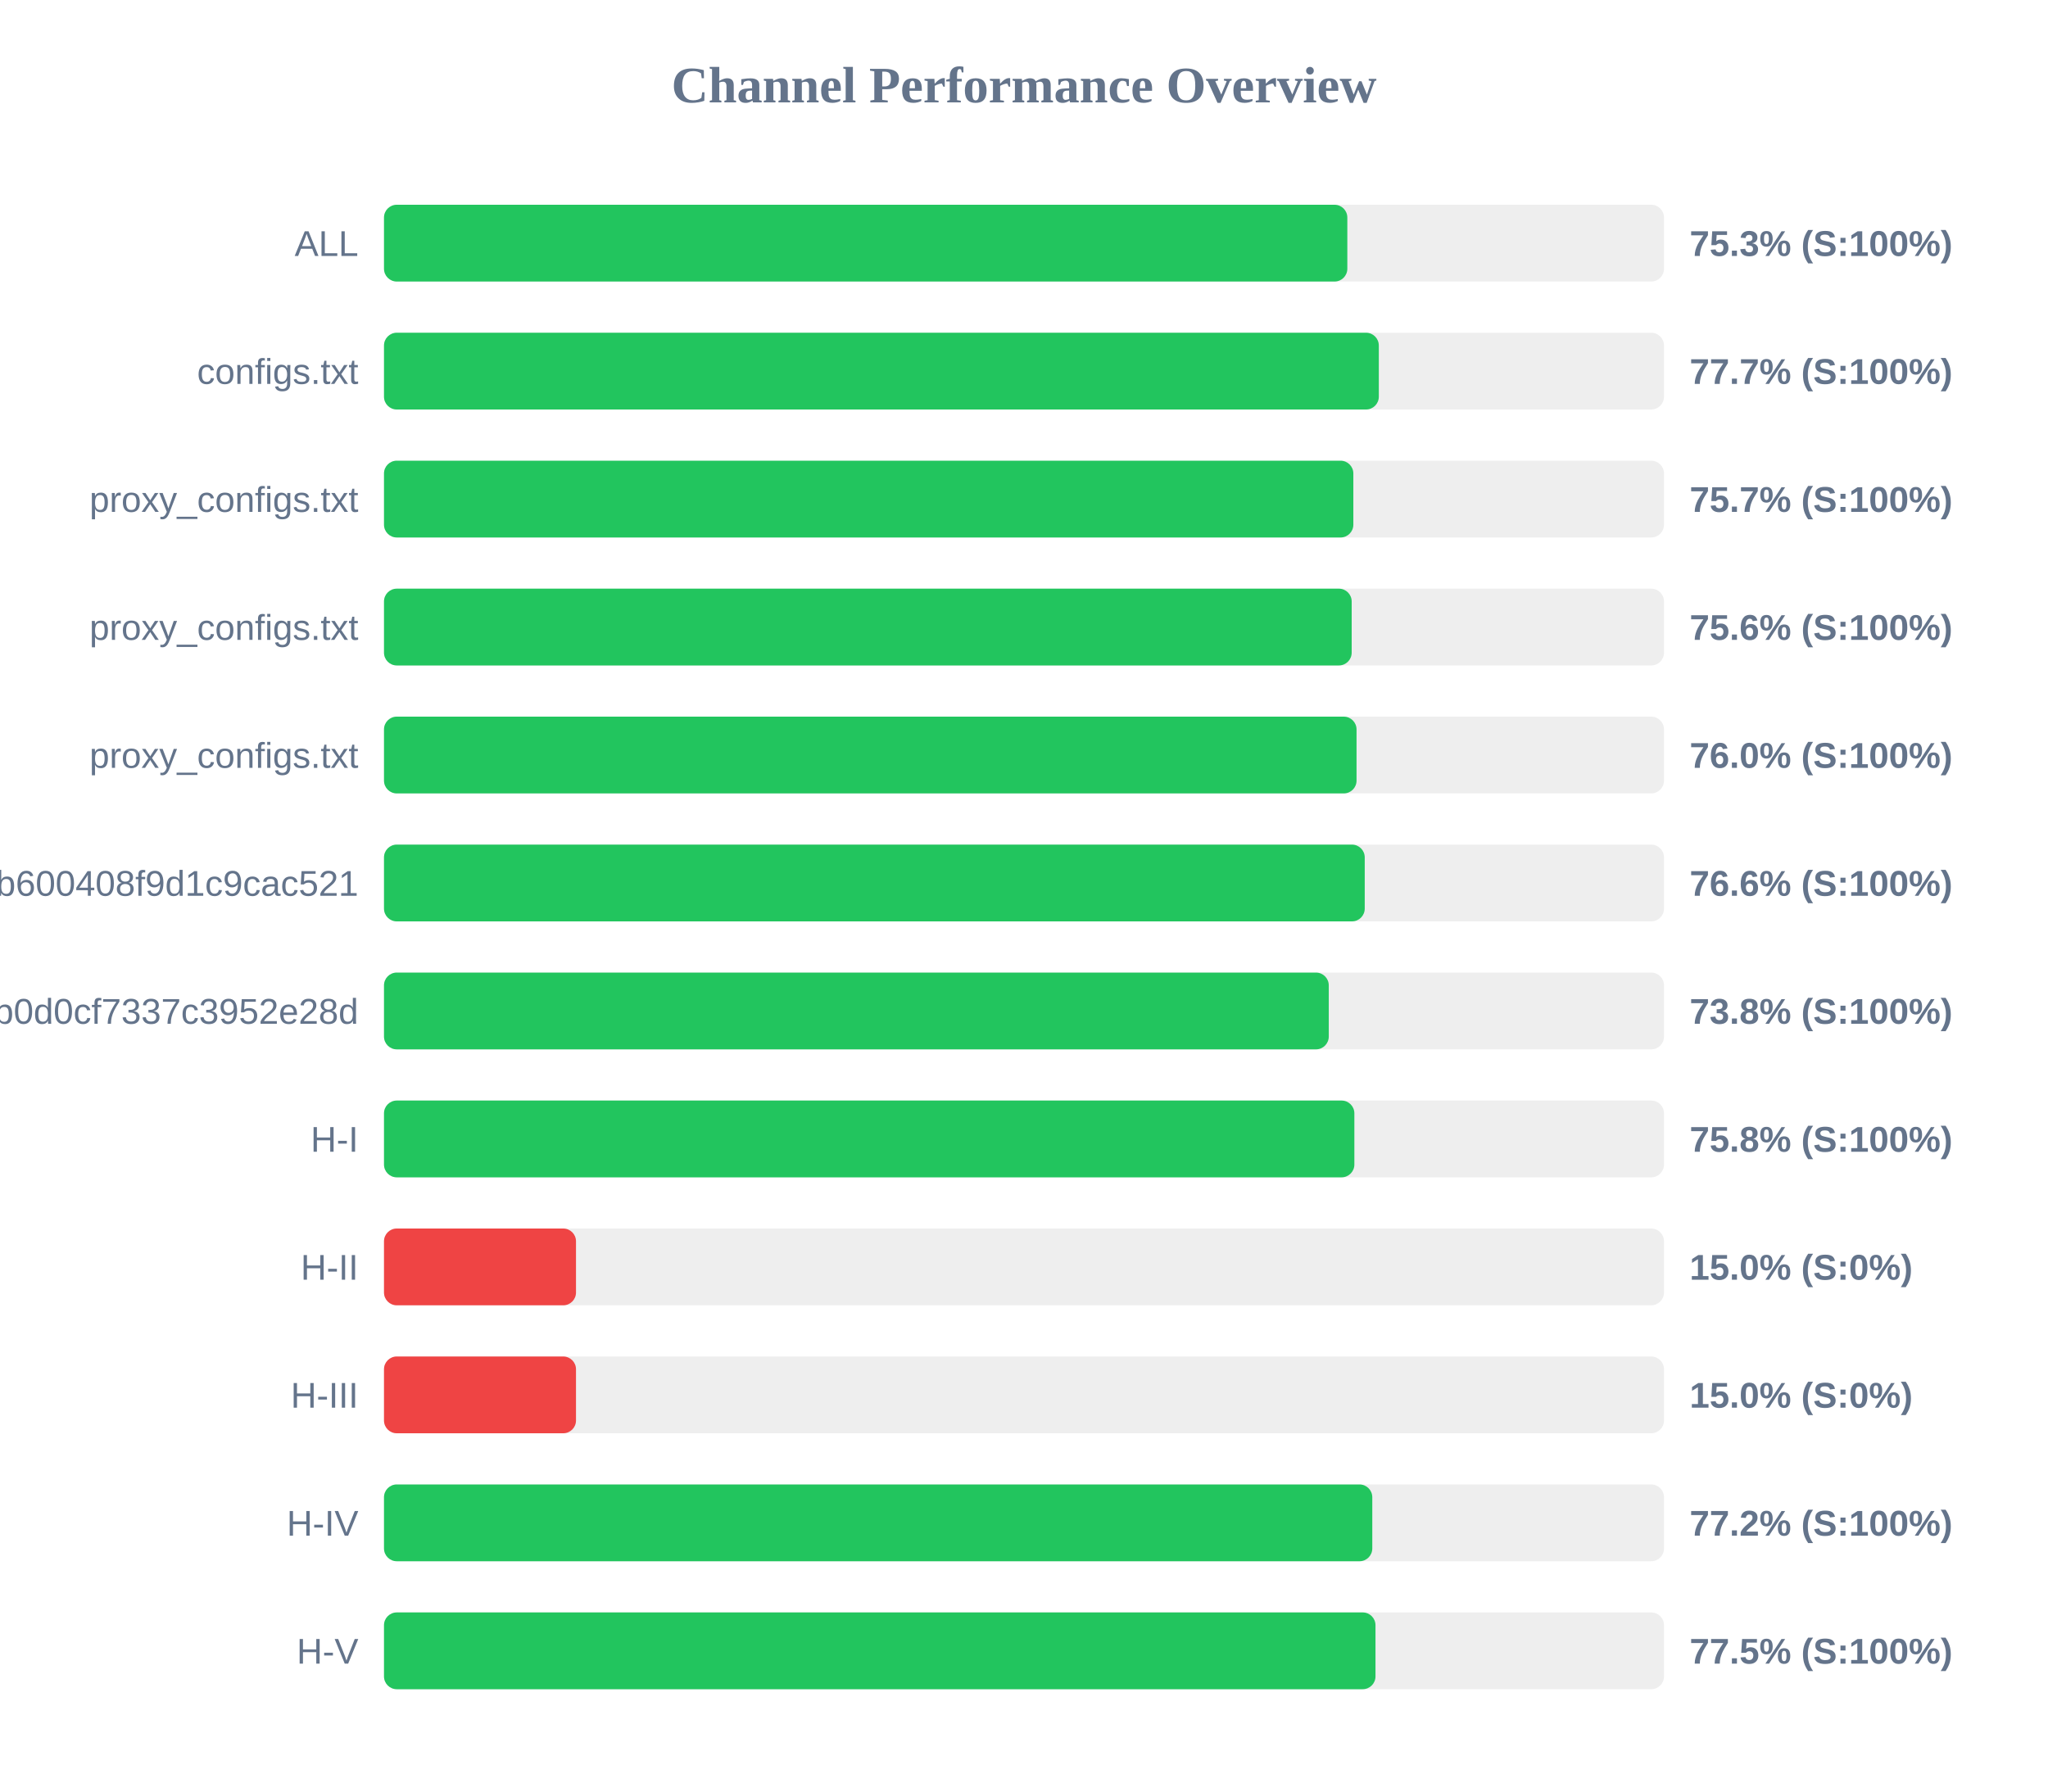
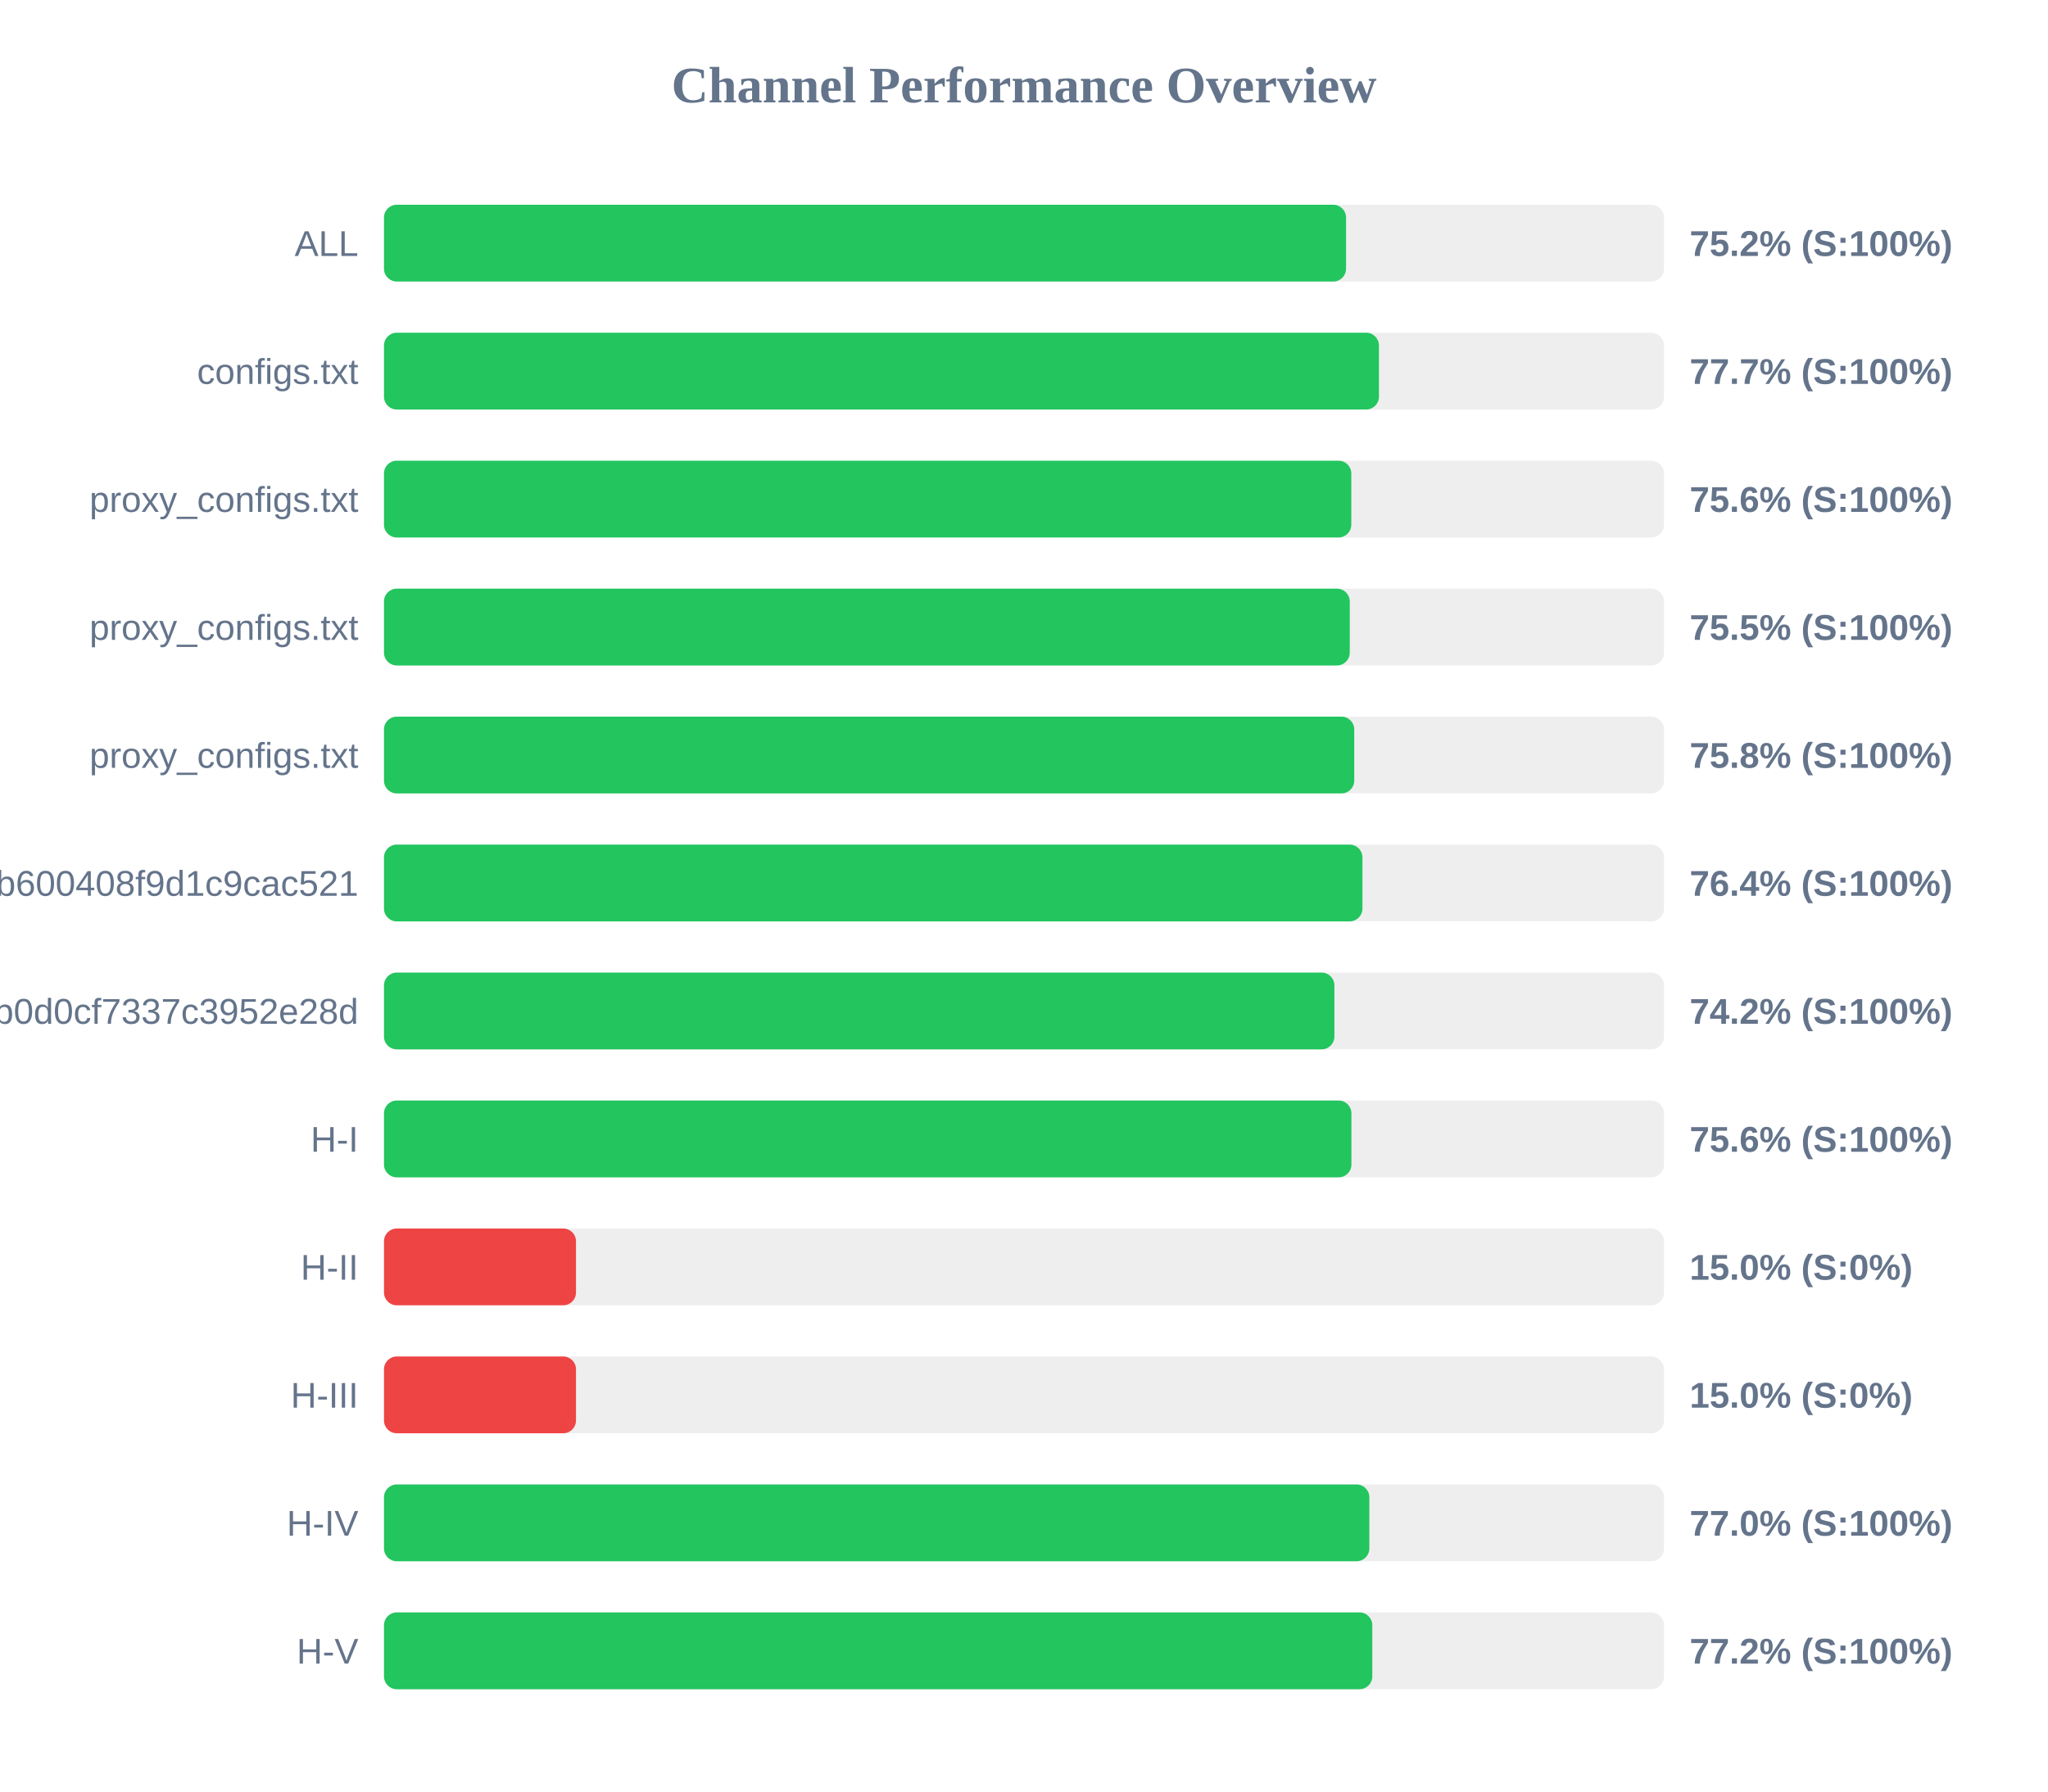
<svg xmlns="http://www.w3.org/2000/svg" width="800" height="700" version="1.1">
  <style>
        .row { font: 14px Arial; fill: #64748b; }
        .score { font: bold 14px Arial; fill: #64748b; }
    </style>
  <text x="400" y="40" text-anchor="middle" font-size="20px" font-weight="bold" fill="#64748b">Channel Performance Overview</text>
  <rect x="150" y="80" width="500" height="30" fill="#eee" rx="5" />
-   <rect x="150" y="80" width="376.3" height="30" fill="#22c55e" rx="5" />
+   <rect x="150" y="80" width="375.8" height="30" fill="#22c55e" rx="5" />
  <text x="140" y="100" text-anchor="end" class="row">ALL</text>
-   <text x="660" y="100" text-anchor="start" class="score">75.3% (S:100%)</text>
+   <text x="660" y="100" text-anchor="start" class="score">75.2% (S:100%)</text>
  <rect x="150" y="130" width="500" height="30" fill="#eee" rx="5" />
-   <rect x="150" y="130" width="388.6" height="30" fill="#22c55e" rx="5" />
+   <rect x="150" y="130" width="388.65" height="30" fill="#22c55e" rx="5" />
  <text x="140" y="150" text-anchor="end" class="row">configs.txt</text>
  <text x="660" y="150" text-anchor="start" class="score">77.7% (S:100%)</text>
  <rect x="150" y="180" width="500" height="30" fill="#eee" rx="5" />
-   <rect x="150" y="180" width="378.65" height="30" fill="#22c55e" rx="5" />
+   <rect x="150" y="180" width="377.85" height="30" fill="#22c55e" rx="5" />
  <text x="140" y="200" text-anchor="end" class="row">proxy_configs.txt</text>
-   <text x="660" y="200" text-anchor="start" class="score">75.7% (S:100%)</text>
+   <text x="660" y="200" text-anchor="start" class="score">75.6% (S:100%)</text>
  <rect x="150" y="230" width="500" height="30" fill="#eee" rx="5" />
-   <rect x="150" y="230" width="378.0" height="30" fill="#22c55e" rx="5" />
+   <rect x="150" y="230" width="377.25" height="30" fill="#22c55e" rx="5" />
  <text x="140" y="250" text-anchor="end" class="row">proxy_configs.txt</text>
-   <text x="660" y="250" text-anchor="start" class="score">75.6% (S:100%)</text>
+   <text x="660" y="250" text-anchor="start" class="score">75.5% (S:100%)</text>
  <rect x="150" y="280" width="500" height="30" fill="#eee" rx="5" />
-   <rect x="150" y="280" width="379.9" height="30" fill="#22c55e" rx="5" />
+   <rect x="150" y="280" width="379.0" height="30" fill="#22c55e" rx="5" />
  <text x="140" y="300" text-anchor="end" class="row">proxy_configs.txt</text>
-   <text x="660" y="300" text-anchor="start" class="score">76.0% (S:100%)</text>
+   <text x="660" y="300" text-anchor="start" class="score">75.8% (S:100%)</text>
  <rect x="150" y="330" width="500" height="30" fill="#eee" rx="5" />
-   <rect x="150" y="330" width="383.1" height="30" fill="#22c55e" rx="5" />
+   <rect x="150" y="330" width="382.2" height="30" fill="#22c55e" rx="5" />
  <text x="140" y="350" text-anchor="end" class="row">subscribe?token=1ccaea07b8047b600408f9d1c9cac521</text>
-   <text x="660" y="350" text-anchor="start" class="score">76.6% (S:100%)</text>
+   <text x="660" y="350" text-anchor="start" class="score">76.4% (S:100%)</text>
  <rect x="150" y="380" width="500" height="30" fill="#eee" rx="5" />
-   <rect x="150" y="380" width="369.05" height="30" fill="#22c55e" rx="5" />
+   <rect x="150" y="380" width="371.25" height="30" fill="#22c55e" rx="5" />
  <text x="140" y="400" text-anchor="end" class="row">cloxy?token=5e1c43db0609db0d0cf7337c3952e28d</text>
-   <text x="660" y="400" text-anchor="start" class="score">73.8% (S:100%)</text>
+   <text x="660" y="400" text-anchor="start" class="score">74.2% (S:100%)</text>
  <rect x="150" y="430" width="500" height="30" fill="#eee" rx="5" />
-   <rect x="150" y="430" width="379.05" height="30" fill="#22c55e" rx="5" />
+   <rect x="150" y="430" width="377.9" height="30" fill="#22c55e" rx="5" />
  <text x="140" y="450" text-anchor="end" class="row">H-I</text>
-   <text x="660" y="450" text-anchor="start" class="score">75.8% (S:100%)</text>
+   <text x="660" y="450" text-anchor="start" class="score">75.6% (S:100%)</text>
  <rect x="150" y="480" width="500" height="30" fill="#eee" rx="5" />
  <rect x="150" y="480" width="75.0" height="30" fill="#ef4444" rx="5" />
  <text x="140" y="500" text-anchor="end" class="row">H-II</text>
  <text x="660" y="500" text-anchor="start" class="score">15.0% (S:0%)</text>
  <rect x="150" y="530" width="500" height="30" fill="#eee" rx="5" />
  <rect x="150" y="530" width="75.0" height="30" fill="#ef4444" rx="5" />
  <text x="140" y="550" text-anchor="end" class="row">H-III</text>
  <text x="660" y="550" text-anchor="start" class="score">15.0% (S:0%)</text>
  <rect x="150" y="580" width="500" height="30" fill="#eee" rx="5" />
-   <rect x="150" y="580" width="386.05" height="30" fill="#22c55e" rx="5" />
+   <rect x="150" y="580" width="384.9" height="30" fill="#22c55e" rx="5" />
  <text x="140" y="600" text-anchor="end" class="row">H-IV</text>
-   <text x="660" y="600" text-anchor="start" class="score">77.2% (S:100%)</text>
+   <text x="660" y="600" text-anchor="start" class="score">77.0% (S:100%)</text>
  <rect x="150" y="630" width="500" height="30" fill="#eee" rx="5" />
-   <rect x="150" y="630" width="387.3" height="30" fill="#22c55e" rx="5" />
+   <rect x="150" y="630" width="386.05" height="30" fill="#22c55e" rx="5" />
  <text x="140" y="650" text-anchor="end" class="row">H-V</text>
-   <text x="660" y="650" text-anchor="start" class="score">77.5% (S:100%)</text>
+   <text x="660" y="650" text-anchor="start" class="score">77.2% (S:100%)</text>
</svg>
